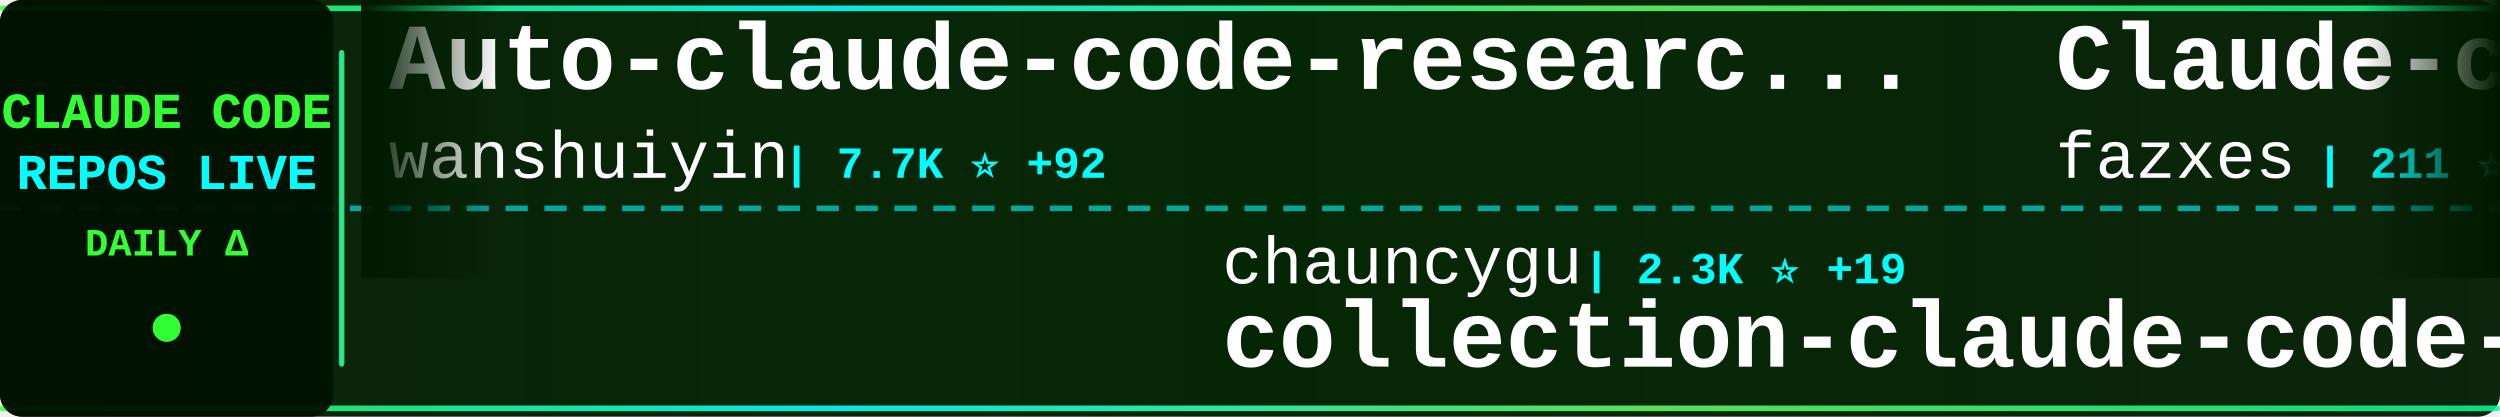
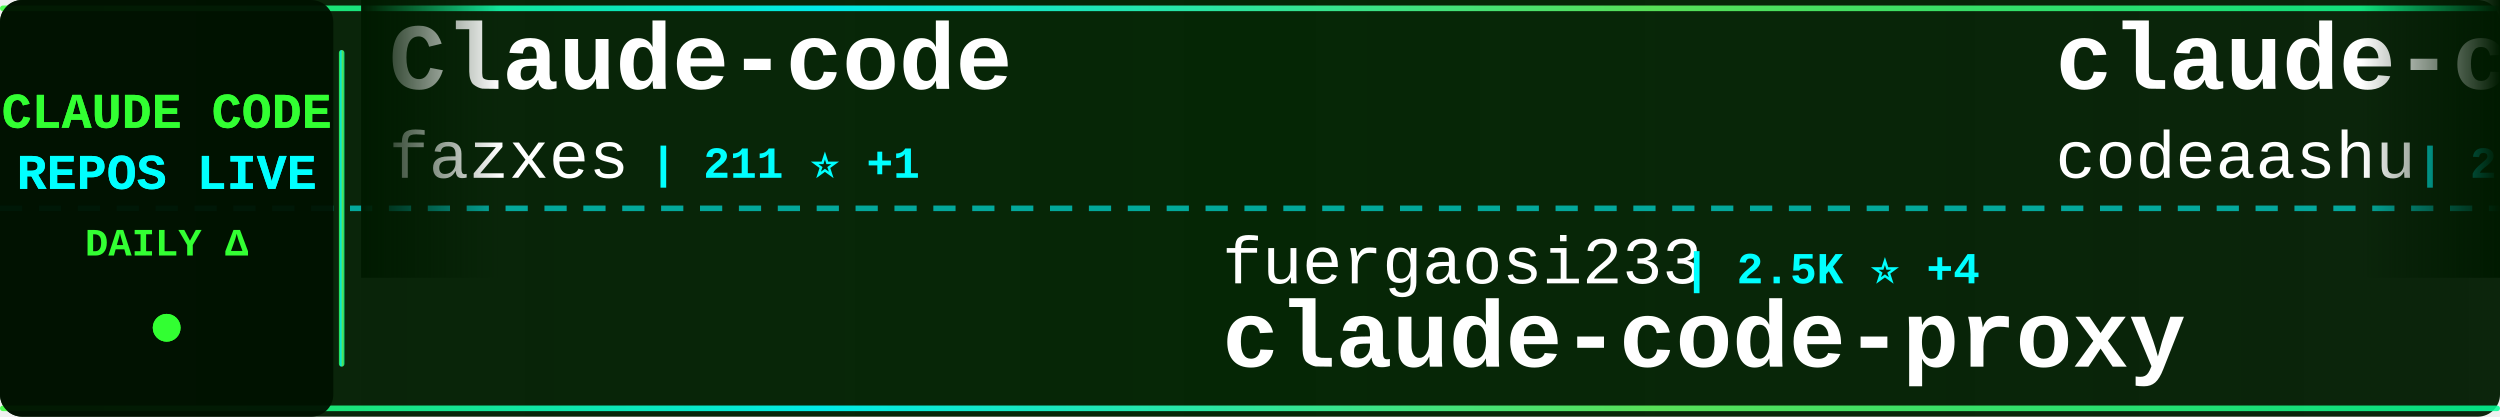
<svg xmlns="http://www.w3.org/2000/svg" width="900" height="150">
  <defs>
    <linearGradient id="tickerBg" x1="0%" y1="0%" x2="100%" y2="0%">
      <stop offset="0%" style="stop-color:#001a00;stop-opacity:0.95" />
      <stop offset="50%" style="stop-color:#002200;stop-opacity:0.98" />
      <stop offset="100%" style="stop-color:#001a00;stop-opacity:0.95" />
    </linearGradient>
    <linearGradient id="borderGrad" x1="0%" y1="0%" x2="100%" y2="0%">
      <stop offset="0%" style="stop-color:#33ff33;stop-opacity:0.85">
        <animate attributeName="stop-opacity" values="0.85;1;0.85" dur="2s" repeatCount="indefinite" />
      </stop>
      <stop offset="33%" style="stop-color:#00ffff;stop-opacity:0.9">
        <animate attributeName="stop-opacity" values="0.9;1;0.9" dur="2.2s" repeatCount="indefinite" />
      </stop>
      <stop offset="66%" style="stop-color:#66ff66;stop-opacity:0.85">
        <animate attributeName="stop-opacity" values="0.85;1;0.85" dur="1.8s" repeatCount="indefinite" />
      </stop>
      <stop offset="100%" style="stop-color:#00ff99;stop-opacity:0.85">
        <animate attributeName="stop-opacity" values="0.85;1;0.85" dur="2s" repeatCount="indefinite" />
      </stop>
    </linearGradient>
    <filter id="textGlow">
      <feGaussianBlur stdDeviation="0.1" result="coloredBlur" />
      <feMerge>
        <feMergeNode in="coloredBlur" />
        <feMergeNode in="SourceGraphic" />
      </feMerge>
    </filter>
    <filter id="metricGlow">
      <feGaussianBlur stdDeviation="0.2" result="coloredBlur" />
      <feMerge>
        <feMergeNode in="coloredBlur" />
        <feMergeNode in="SourceGraphic" />
      </feMerge>
    </filter>
    <linearGradient id="leftFade" x1="0%" y1="0%" x2="100%" y2="0%">
      <stop offset="0%" style="stop-color:#001a00;stop-opacity:1" />
      <stop offset="100%" style="stop-color:#001a00;stop-opacity:0" />
    </linearGradient>
    <linearGradient id="rightFade" x1="0%" y1="0%" x2="100%" y2="0%">
      <stop offset="0%" style="stop-color:#001a00;stop-opacity:0" />
      <stop offset="100%" style="stop-color:#001a00;stop-opacity:1" />
    </linearGradient>
  </defs>
  <rect width="900" height="150" fill="url(#tickerBg)" rx="8" />
  <rect x="0" y="2" width="900" height="2" fill="url(#borderGrad)" rx="1" />
  <rect x="0" y="146" width="900" height="2" fill="url(#borderGrad)" rx="1" />
  <line x1="0" y1="75" x2="900" y2="75" stroke="#00ffff" stroke-width="2" stroke-dasharray="8 6" opacity="0.6" />
  <rect x="0" y="0" width="120" height="150" fill="#001100" opacity="0.95" rx="8" />
  <text x="60" y="46" font-family="'Courier New', monospace" font-size="18" font-weight="bold" fill="#33ff33" text-anchor="middle" filter="url(#textGlow)">
    CLAUDE CODE
  </text>
  <text x="60" y="68" font-family="'Courier New', monospace" font-size="18" font-weight="bold" fill="#00ffff" text-anchor="middle" filter="url(#textGlow)">
    REPOS LIVE
  </text>
  <text x="60" y="92" font-family="'Courier New', monospace" font-size="14" font-weight="bold" fill="#33ff33" text-anchor="middle">
    DAILY Δ
  </text>
  <circle cx="60" cy="118" r="5" fill="#33ff33" filter="url(#metricGlow)">
    <animate attributeName="r" values="4;6;4" dur="1.5s" repeatCount="indefinite" />
    <animate attributeName="opacity" values="0.6;1;0.6" dur="1.5s" repeatCount="indefinite" />
  </circle>
  <rect x="122" y="18" width="2" height="114" fill="url(#borderGrad)" rx="1" />
  <clipPath id="tickerClip">
    <rect x="130" y="0" width="770" height="150" />
  </clipPath>
  <g clip-path="url(#tickerClip)">
    <g id="tickerItems">
      <animateTransform attributeName="transform" attributeType="XML" type="translate" from="0 0" to="-3000 0" dur="54s" repeatCount="indefinite" />
      <g transform="translate(0, 0)">
-         <text x="140" y="32" font-family="'Courier New', monospace" font-size="34" font-weight="bold" fill="#ffffff">Auto-claude-code-researc...</text>
-         <text x="140" y="64" font-family="'Courier New', monospace" font-size="24" font-weight="normal" fill="#ffffff" opacity="1.0">wanshuiyin</text>
-         <text x="282" y="64" font-family="'Courier New', monospace" font-size="16" font-weight="bold" fill="#00ffff"> | 7.7K ⭐ +92</text>
-       </g>
-       <g transform="translate(300, 0)">
-         <text x="140" y="102" font-family="'Courier New', monospace" font-size="24" font-weight="normal" fill="#ffffff" opacity="1.0">chauncygu</text>
-         <text x="270" y="102" font-family="'Courier New', monospace" font-size="16" font-weight="bold" fill="#00ffff"> | 2.3K ⭐ +19</text>
-         <text x="140" y="132" font-family="'Courier New', monospace" font-size="34" font-weight="bold" fill="#ffffff">collection-claude-code-s...</text>
-       </g>
-       <g transform="translate(600, 0)">
        <text x="140" y="32" font-family="'Courier New', monospace" font-size="34" font-weight="bold" fill="#ffffff">Claude-code</text>
        <text x="140" y="64" font-family="'Courier New', monospace" font-size="24" font-weight="normal" fill="#ffffff" opacity="1.0">fazxes</text>
        <text x="234" y="64" font-family="'Courier New', monospace" font-size="16" font-weight="bold" fill="#00ffff"> | 211 ⭐ +1</text>
      </g>
+       <g transform="translate(300, 0)">
+         <text x="140" y="102" font-family="'Courier New', monospace" font-size="24" font-weight="normal" fill="#ffffff" opacity="1.0">fuergaosi233</text>
+         <text x="306" y="102" font-family="'Courier New', monospace" font-size="16" font-weight="bold" fill="#00ffff"> | 2.5K ⭐ +4</text>
+         <text x="140" y="132" font-family="'Courier New', monospace" font-size="34" font-weight="bold" fill="#ffffff">claude-code-proxy</text>
+       </g>
+       <g transform="translate(600, 0)">
+         <text x="140" y="32" font-family="'Courier New', monospace" font-size="34" font-weight="bold" fill="#ffffff">claude-code</text>
+         <text x="140" y="64" font-family="'Courier New', monospace" font-size="24" font-weight="normal" fill="#ffffff" opacity="1.0">codeaashu</text>
+         <text x="270" y="64" font-family="'Courier New', monospace" font-size="16" font-weight="bold" fill="#00ffff"> | 2.4K ⭐ +20</text>
+       </g>
      <g transform="translate(900, 0)">
-         <text x="140" y="102" font-family="'Courier New', monospace" font-size="24" font-weight="normal" fill="#ffffff" opacity="1.0">Pimzino</text>
-         <text x="246" y="102" font-family="'Courier New', monospace" font-size="16" font-weight="bold" fill="#00ffff"> | 3.7K ⭐ +2</text>
-         <text x="140" y="132" font-family="'Courier New', monospace" font-size="34" font-weight="bold" fill="#ffffff">claude-code-spec-workflo...</text>
+         <text x="140" y="102" font-family="'Courier New', monospace" font-size="24" font-weight="normal" fill="#ffffff" opacity="1.0">shanraisshan</text>
+         <text x="306" y="102" font-family="'Courier New', monospace" font-size="16" font-weight="bold" fill="#00ffff"> | 49.2K ⭐ +475</text>
+         <text x="140" y="132" font-family="'Courier New', monospace" font-size="34" font-weight="bold" fill="#ffffff">claude-code-best-practic...</text>
      </g>
      <g transform="translate(1200, 0)">
-         <text x="140" y="32" font-family="'Courier New', monospace" font-size="34" font-weight="bold" fill="#ffffff">claude-code</text>
-         <text x="140" y="64" font-family="'Courier New', monospace" font-size="24" font-weight="normal" fill="#ffffff" opacity="1.0">freestylefly</text>
-         <text x="306" y="64" font-family="'Courier New', monospace" font-size="16" font-weight="bold" fill="#00ffff"> | 125 ⭐</text>
+         <text x="140" y="32" font-family="'Courier New', monospace" font-size="34" font-weight="bold" fill="#ffffff">Claude-Code-Source-Study</text>
+         <text x="140" y="64" font-family="'Courier New', monospace" font-size="24" font-weight="normal" fill="#ffffff" opacity="1.0">luyao618</text>
+         <text x="258" y="64" font-family="'Courier New', monospace" font-size="16" font-weight="bold" fill="#00ffff"> | 1.3K ⭐ +11</text>
      </g>
      <g transform="translate(1500, 0)">
-         <text x="140" y="102" font-family="'Courier New', monospace" font-size="24" font-weight="normal" fill="#ffffff" opacity="1.0">Windy3f3f3f3f</text>
-         <text x="318" y="102" font-family="'Courier New', monospace" font-size="16" font-weight="bold" fill="#00ffff"> | 1.0K ⭐ +10</text>
-         <text x="140" y="132" font-family="'Courier New', monospace" font-size="34" font-weight="bold" fill="#ffffff">claude-code-from-scratch</text>
-       </g>
-       <g transform="translate(1800, 0)">
-         <text x="140" y="32" font-family="'Courier New', monospace" font-size="34" font-weight="bold" fill="#ffffff">skills</text>
-         <text x="140" y="64" font-family="'Courier New', monospace" font-size="24" font-weight="normal" fill="#ffffff" opacity="1.0">anthropics</text>
-         <text x="282" y="64" font-family="'Courier New', monospace" font-size="16" font-weight="bold" fill="#00ffff"> | 125.4K ⭐ +636</text>
-       </g>
-       <g transform="translate(2100, 0)">
        <text x="140" y="102" font-family="'Courier New', monospace" font-size="24" font-weight="normal" fill="#ffffff" opacity="1.0">AICoderTudou</text>
        <text x="306" y="102" font-family="'Courier New', monospace" font-size="16" font-weight="bold" fill="#00ffff"> | 496 ⭐</text>
        <text x="140" y="132" font-family="'Courier New', monospace" font-size="34" font-weight="bold" fill="#ffffff">claude-code-tudou</text>
      </g>
+       <g transform="translate(1800, 0)">
+         <text x="140" y="32" font-family="'Courier New', monospace" font-size="34" font-weight="bold" fill="#ffffff">claude-code-templates</text>
+         <text x="140" y="64" font-family="'Courier New', monospace" font-size="24" font-weight="normal" fill="#ffffff" opacity="1.0">davila7</text>
+         <text x="246" y="64" font-family="'Courier New', monospace" font-size="16" font-weight="bold" fill="#00ffff"> | 26.3K ⭐ +403</text>
+       </g>
+       <g transform="translate(2100, 0)">
+         <text x="140" y="102" font-family="'Courier New', monospace" font-size="24" font-weight="normal" fill="#ffffff" opacity="1.0">chauncygu</text>
+         <text x="270" y="102" font-family="'Courier New', monospace" font-size="16" font-weight="bold" fill="#00ffff"> | 2.3K ⭐ +12</text>
+         <text x="140" y="132" font-family="'Courier New', monospace" font-size="34" font-weight="bold" fill="#ffffff">collection-claude-code-s...</text>
+       </g>
      <g transform="translate(2400, 0)">
-         <text x="140" y="32" font-family="'Courier New', monospace" font-size="34" font-weight="bold" fill="#ffffff">claude_code_src</text>
-         <text x="140" y="64" font-family="'Courier New', monospace" font-size="24" font-weight="normal" fill="#ffffff" opacity="1.0">ponponon</text>
-         <text x="258" y="64" font-family="'Courier New', monospace" font-size="16" font-weight="bold" fill="#00ffff"> | 2.2K ⭐ +2</text>
+         <text x="140" y="32" font-family="'Courier New', monospace" font-size="34" font-weight="bold" fill="#ffffff">ralph</text>
+         <text x="140" y="64" font-family="'Courier New', monospace" font-size="24" font-weight="normal" fill="#ffffff" opacity="1.0">snarktank</text>
+         <text x="270" y="64" font-family="'Courier New', monospace" font-size="16" font-weight="bold" fill="#00ffff"> | 18.1K ⭐ +101</text>
      </g>
      <g transform="translate(2700, 0)">
-         <text x="140" y="102" font-family="'Courier New', monospace" font-size="24" font-weight="normal" fill="#ffffff" opacity="1.0">OneRedOak</text>
-         <text x="270" y="102" font-family="'Courier New', monospace" font-size="16" font-weight="bold" fill="#00ffff"> | 3.8K ⭐ +1</text>
-         <text x="140" y="132" font-family="'Courier New', monospace" font-size="34" font-weight="bold" fill="#ffffff">claude-code-workflows</text>
+         <text x="140" y="102" font-family="'Courier New', monospace" font-size="24" font-weight="normal" fill="#ffffff" opacity="1.0">jarmuine</text>
+         <text x="258" y="102" font-family="'Courier New', monospace" font-size="16" font-weight="bold" fill="#00ffff"> | 2.1K ⭐ +10</text>
+         <text x="140" y="132" font-family="'Courier New', monospace" font-size="34" font-weight="bold" fill="#ffffff">claude-code</text>
      </g>
      <g transform="translate(3000, 0)">
-         <text x="140" y="32" font-family="'Courier New', monospace" font-size="34" font-weight="bold" fill="#ffffff">Auto-claude-code-researc...</text>
-         <text x="140" y="64" font-family="'Courier New', monospace" font-size="24" font-weight="normal" fill="#ffffff" opacity="1.0">wanshuiyin</text>
-         <text x="282" y="64" font-family="'Courier New', monospace" font-size="16" font-weight="bold" fill="#00ffff"> | 7.7K ⭐ +92</text>
-       </g>
-       <g transform="translate(3300, 0)">
-         <text x="140" y="102" font-family="'Courier New', monospace" font-size="24" font-weight="normal" fill="#ffffff" opacity="1.0">chauncygu</text>
-         <text x="270" y="102" font-family="'Courier New', monospace" font-size="16" font-weight="bold" fill="#00ffff"> | 2.3K ⭐ +19</text>
-         <text x="140" y="132" font-family="'Courier New', monospace" font-size="34" font-weight="bold" fill="#ffffff">collection-claude-code-s...</text>
-       </g>
-       <g transform="translate(3600, 0)">
        <text x="140" y="32" font-family="'Courier New', monospace" font-size="34" font-weight="bold" fill="#ffffff">Claude-code</text>
        <text x="140" y="64" font-family="'Courier New', monospace" font-size="24" font-weight="normal" fill="#ffffff" opacity="1.0">fazxes</text>
        <text x="234" y="64" font-family="'Courier New', monospace" font-size="16" font-weight="bold" fill="#00ffff"> | 211 ⭐ +1</text>
      </g>
+       <g transform="translate(3300, 0)">
+         <text x="140" y="102" font-family="'Courier New', monospace" font-size="24" font-weight="normal" fill="#ffffff" opacity="1.0">fuergaosi233</text>
+         <text x="306" y="102" font-family="'Courier New', monospace" font-size="16" font-weight="bold" fill="#00ffff"> | 2.5K ⭐ +4</text>
+         <text x="140" y="132" font-family="'Courier New', monospace" font-size="34" font-weight="bold" fill="#ffffff">claude-code-proxy</text>
+       </g>
+       <g transform="translate(3600, 0)">
+         <text x="140" y="32" font-family="'Courier New', monospace" font-size="34" font-weight="bold" fill="#ffffff">claude-code</text>
+         <text x="140" y="64" font-family="'Courier New', monospace" font-size="24" font-weight="normal" fill="#ffffff" opacity="1.0">codeaashu</text>
+         <text x="270" y="64" font-family="'Courier New', monospace" font-size="16" font-weight="bold" fill="#00ffff"> | 2.4K ⭐ +20</text>
+       </g>
      <g transform="translate(3900, 0)">
-         <text x="140" y="102" font-family="'Courier New', monospace" font-size="24" font-weight="normal" fill="#ffffff" opacity="1.0">Pimzino</text>
-         <text x="246" y="102" font-family="'Courier New', monospace" font-size="16" font-weight="bold" fill="#00ffff"> | 3.7K ⭐ +2</text>
-         <text x="140" y="132" font-family="'Courier New', monospace" font-size="34" font-weight="bold" fill="#ffffff">claude-code-spec-workflo...</text>
+         <text x="140" y="102" font-family="'Courier New', monospace" font-size="24" font-weight="normal" fill="#ffffff" opacity="1.0">shanraisshan</text>
+         <text x="306" y="102" font-family="'Courier New', monospace" font-size="16" font-weight="bold" fill="#00ffff"> | 49.2K ⭐ +475</text>
+         <text x="140" y="132" font-family="'Courier New', monospace" font-size="34" font-weight="bold" fill="#ffffff">claude-code-best-practic...</text>
      </g>
    </g>
  </g>
  <rect x="130" y="0" width="50" height="100" fill="url(#leftFade)" />
  <rect x="850" y="0" width="50" height="100" fill="url(#rightFade)" />
</svg>
